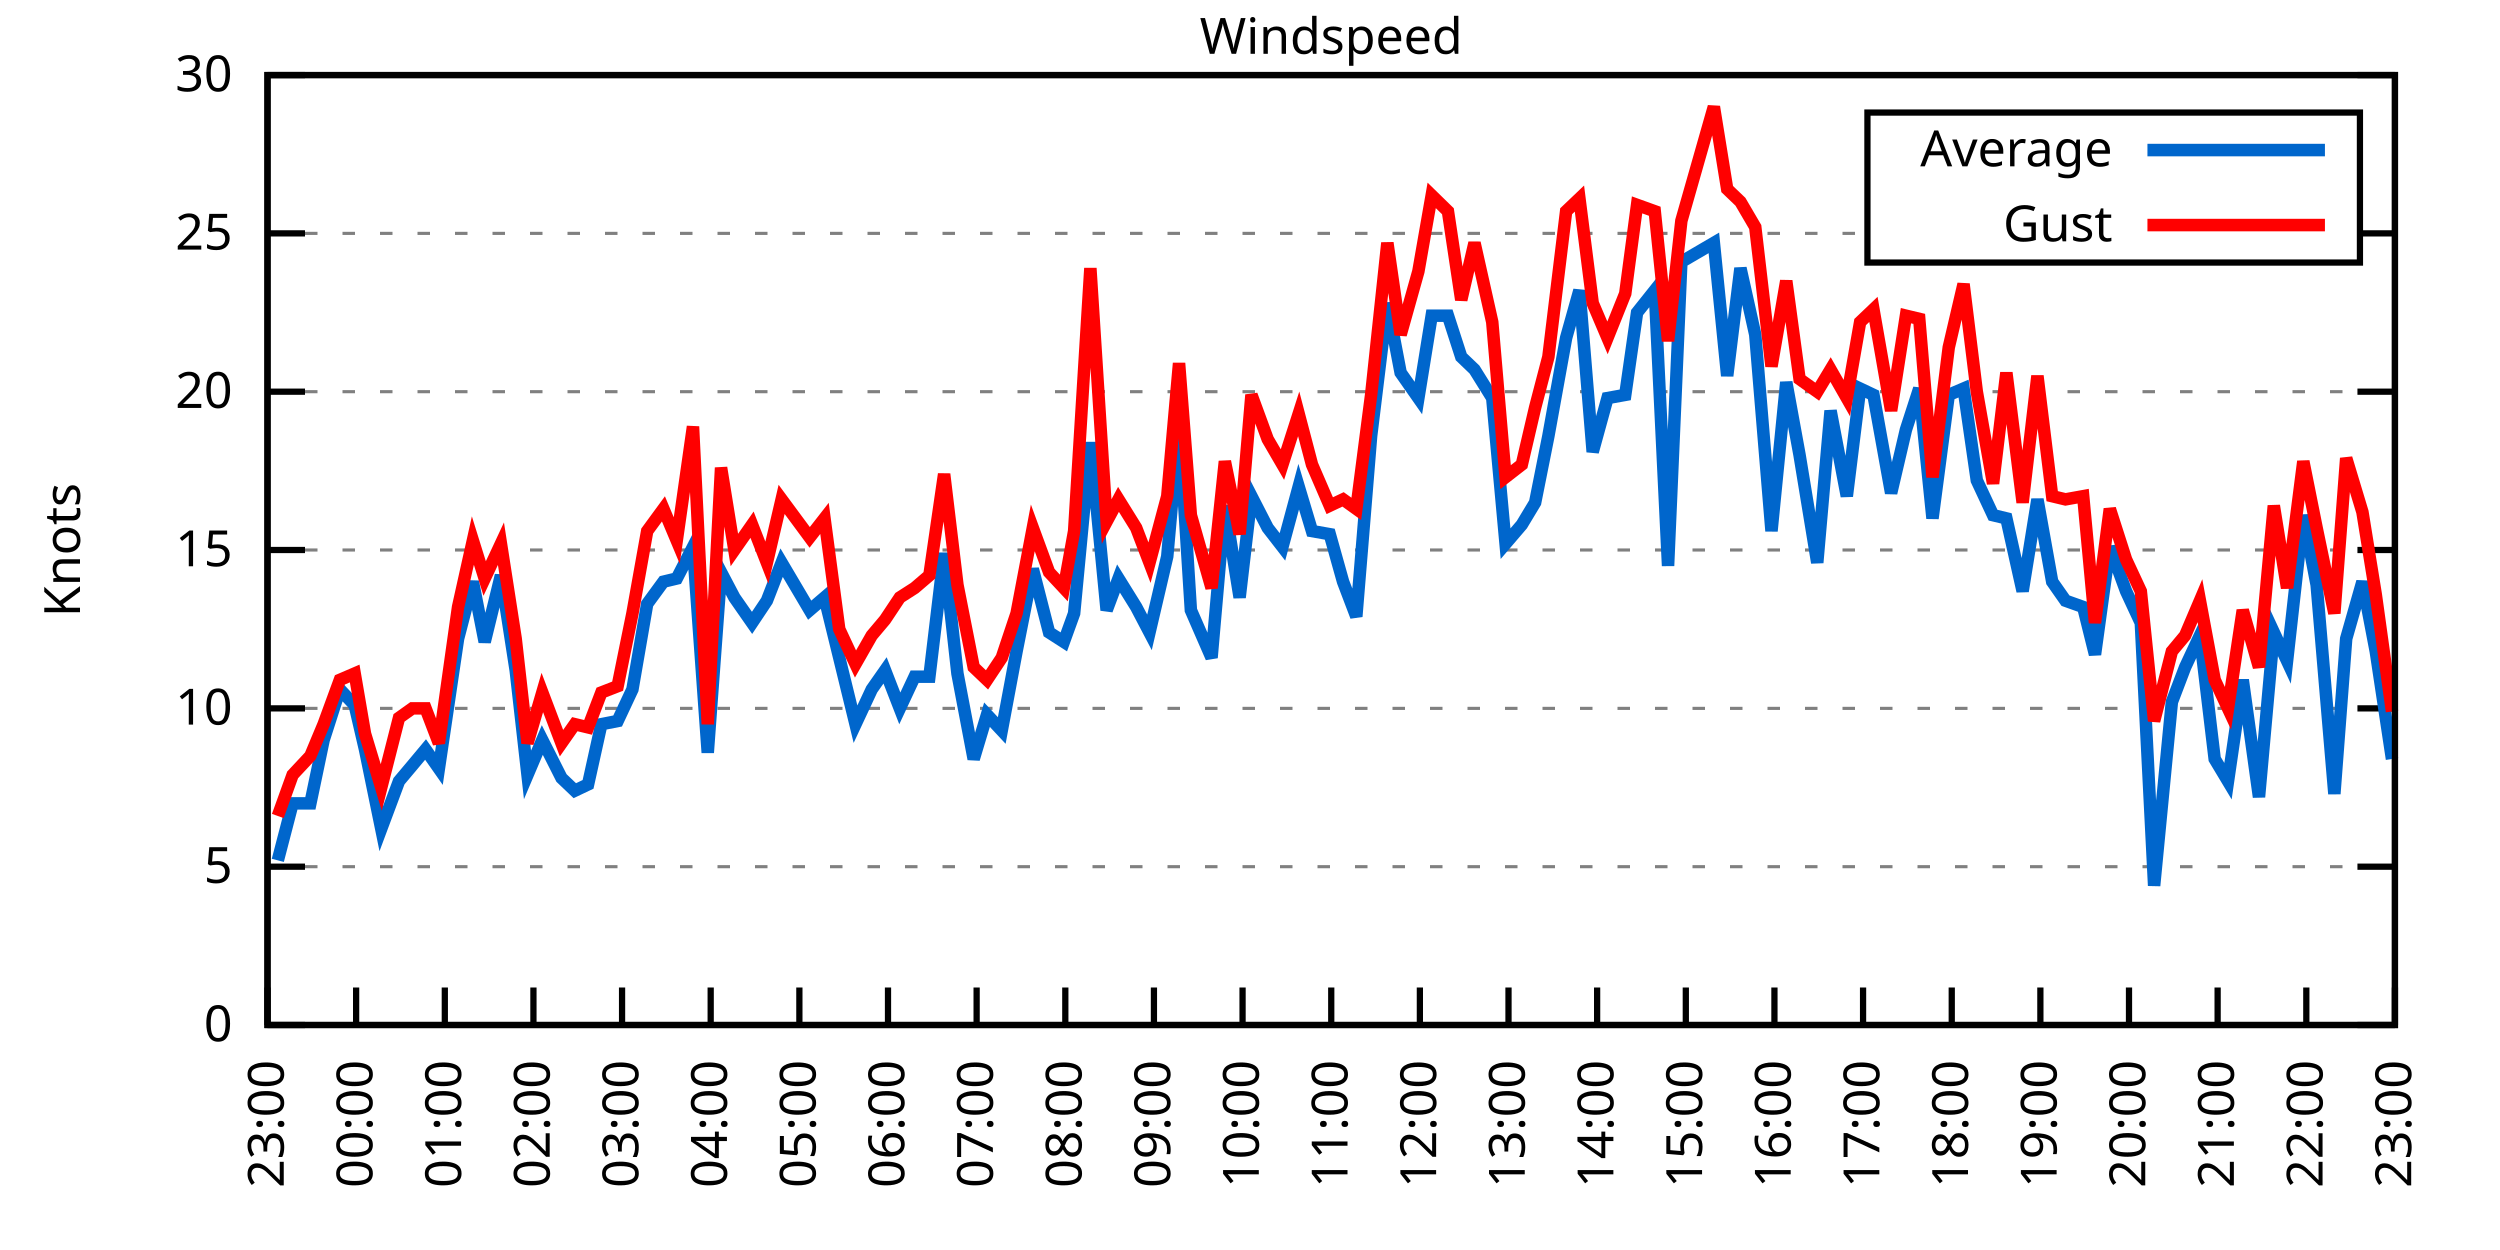
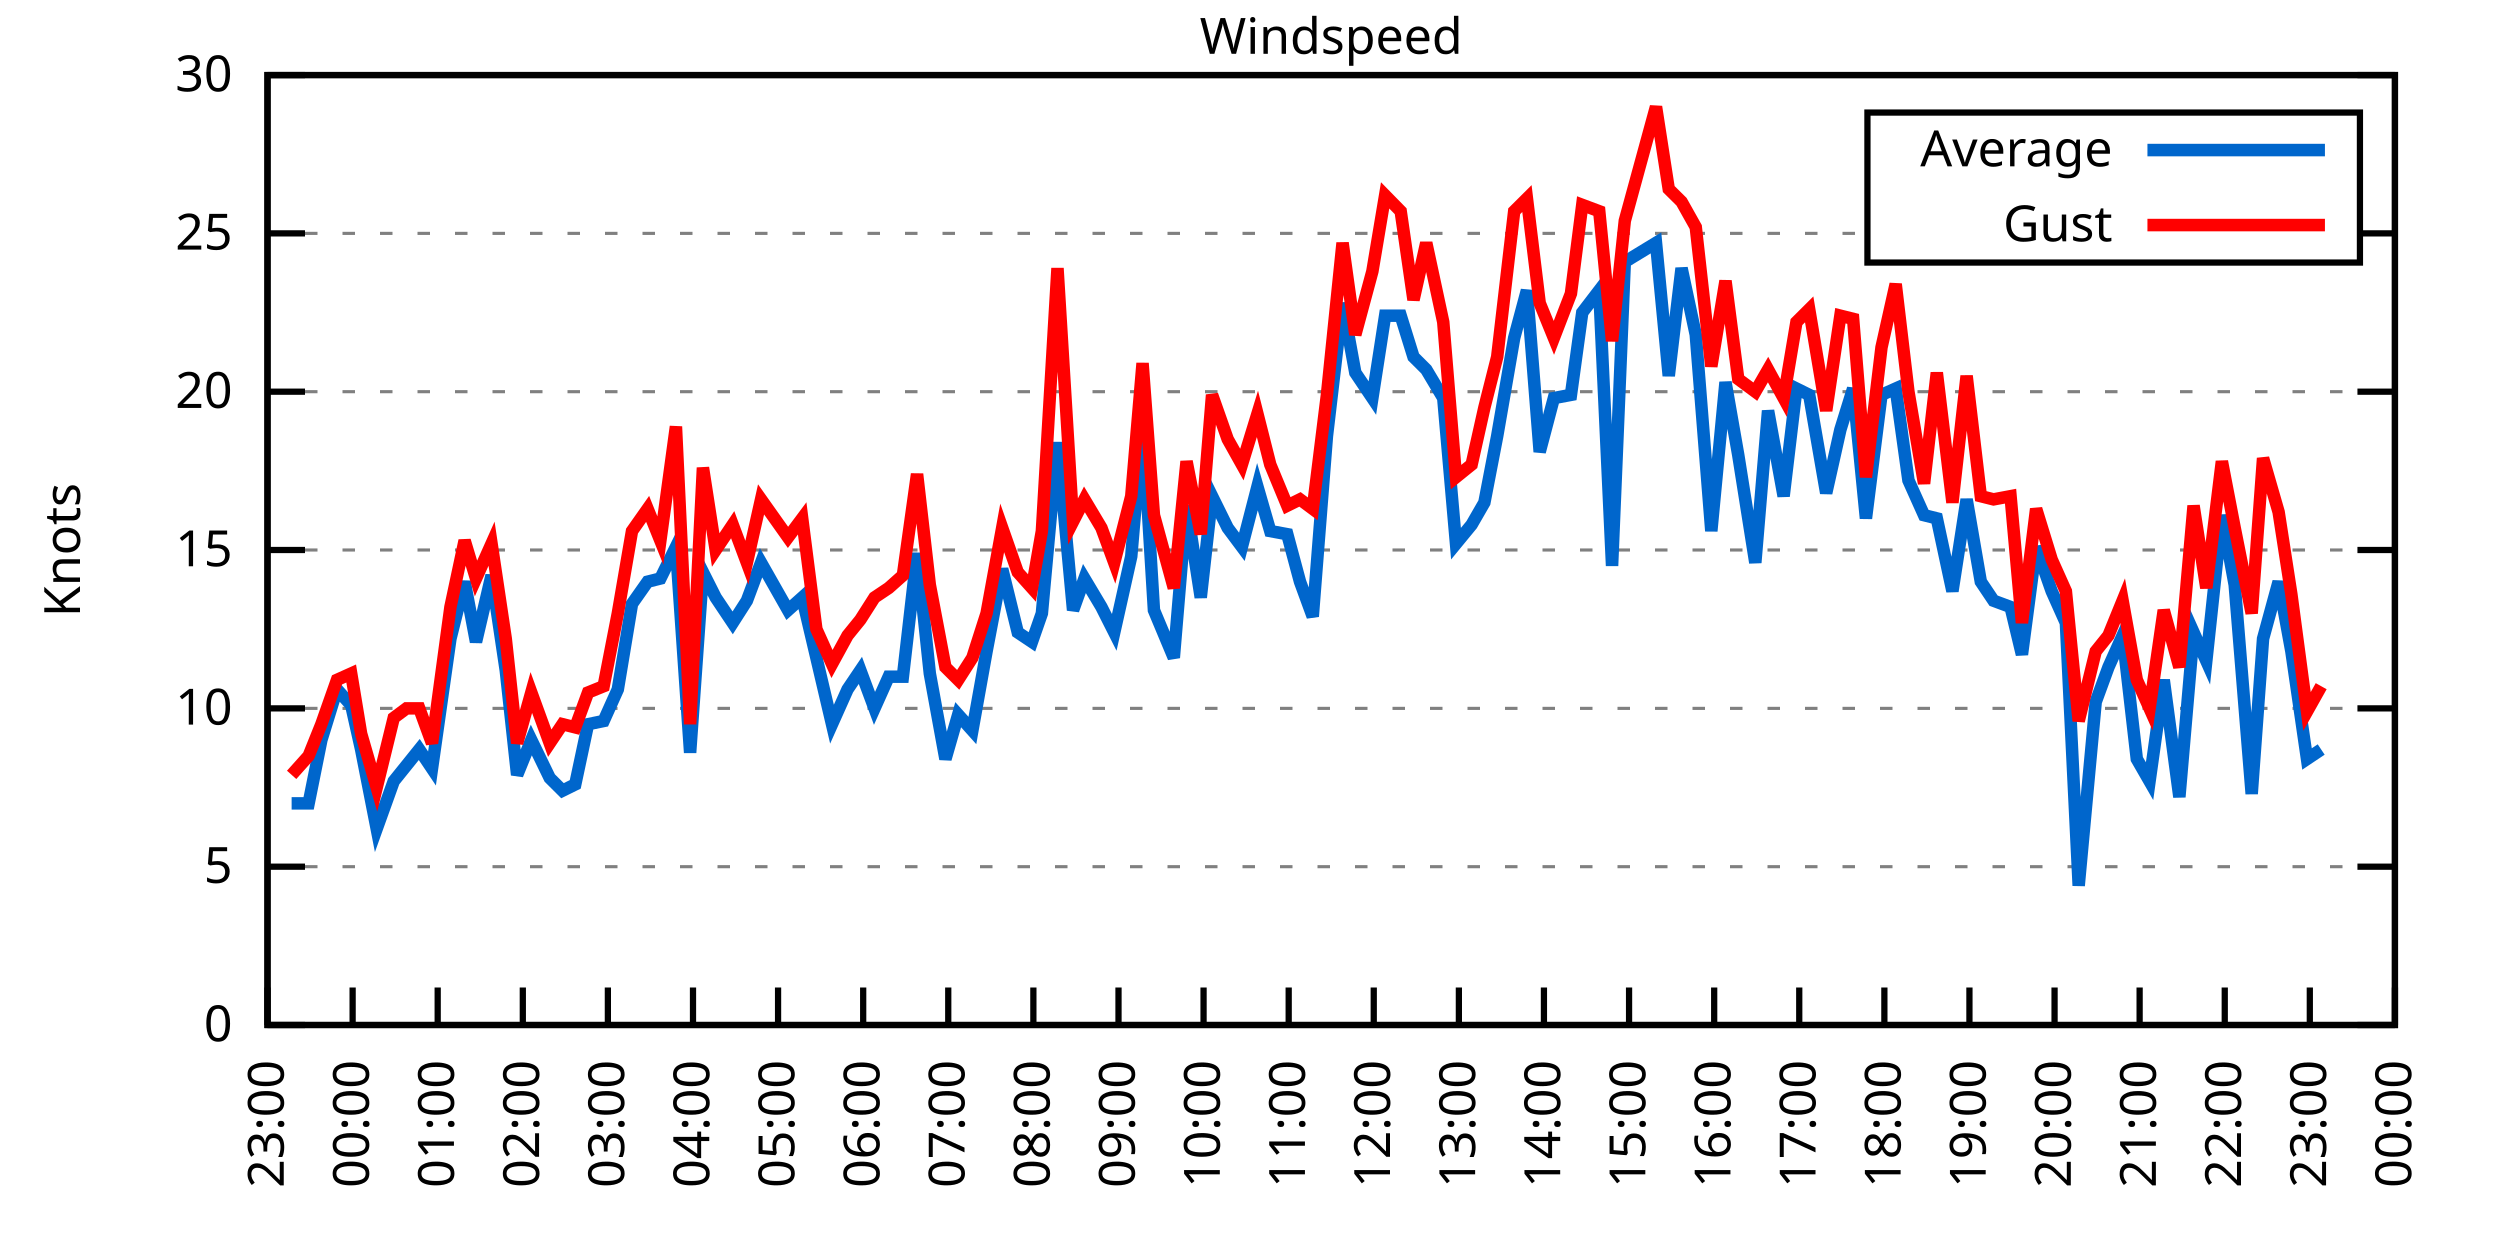
<svg xmlns="http://www.w3.org/2000/svg" xmlns:xlink="http://www.w3.org/1999/xlink" width="400" height="200" viewBox="0 0 400 200">
  <g id="gnuplot_canvas">
    <rect x="0" y="0" width="400" height="200" fill="none" />
    <defs>
      <circle id="gpDot" r="0.5" stroke-width="0.5" stroke="currentColor" />
      <path id="gpPt0" stroke-width="0.333" stroke="currentColor" d="M-1,0 h2 M0,-1 v2" />
      <path id="gpPt1" stroke-width="0.333" stroke="currentColor" d="M-1,-1 L1,1 M1,-1 L-1,1" />
      <path id="gpPt2" stroke-width="0.333" stroke="currentColor" d="M-1,0 L1,0 M0,-1 L0,1 M-1,-1 L1,1 M-1,1 L1,-1" />
      <rect id="gpPt3" stroke-width="0.333" stroke="currentColor" x="-1" y="-1" width="2" height="2" />
      <rect id="gpPt4" stroke-width="0.333" stroke="currentColor" fill="currentColor" x="-1" y="-1" width="2" height="2" />
      <circle id="gpPt5" stroke-width="0.333" stroke="currentColor" cx="0" cy="0" r="1" />
      <use xlink:href="#gpPt5" id="gpPt6" fill="currentColor" stroke="none" />
      <path id="gpPt7" stroke-width="0.333" stroke="currentColor" d="M0,-1.33 L-1.33,0.67 L1.33,0.67 z" />
      <use xlink:href="#gpPt7" id="gpPt8" fill="currentColor" stroke="none" />
      <use xlink:href="#gpPt7" id="gpPt9" stroke="currentColor" transform="rotate(180)" />
      <use xlink:href="#gpPt9" id="gpPt10" fill="currentColor" stroke="none" />
      <use xlink:href="#gpPt3" id="gpPt11" stroke="currentColor" transform="rotate(45)" />
      <use xlink:href="#gpPt11" id="gpPt12" fill="currentColor" stroke="none" />
      <path id="gpPt13" stroke-width="0.333" stroke="currentColor" d="M0,1.330 L1.265,0.411 L0.782,-1.067 L-0.782,-1.076 L-1.265,0.411 z" />
      <use xlink:href="#gpPt13" id="gpPt14" fill="currentColor" stroke="none" />
      <filter id="textbox" filterUnits="objectBoundingBox" x="0" y="0" height="1" width="1">
        <feFlood flood-color="white" flood-opacity="1" result="bgnd" />
        <feComposite in="SourceGraphic" in2="bgnd" operator="atop" />
      </filter>
      <filter id="greybox" filterUnits="objectBoundingBox" x="0" y="0" height="1" width="1">
        <feFlood flood-color="lightgrey" flood-opacity="1" result="grey" />
        <feComposite in="SourceGraphic" in2="grey" operator="atop" />
      </filter>
    </defs>
    <g fill="none" color="white" stroke="currentColor" stroke-width="1.00" stroke-linecap="butt" stroke-linejoin="miter">
</g>
    <g fill="none" color="black" stroke="currentColor" stroke-width="1.00" stroke-linecap="butt" stroke-linejoin="miter">
      <g stroke="none" shape-rendering="crispEdges">
        <polygon fill="rgb(255, 255, 255)" points="42.80,164.00 383.18,164.00 383.18,12.02 42.80,12.02 " />
      </g>
    </g>
    <g fill="none" color="black" stroke="currentColor" stroke-width="1.00" stroke-linecap="butt" stroke-linejoin="miter">
</g>
    <g fill="none" color="black" stroke="black" stroke-width="0.50" stroke-linecap="butt" stroke-linejoin="miter">
</g>
    <g fill="none" color="gray" stroke="currentColor" stroke-width="0.50" stroke-linecap="butt" stroke-linejoin="miter">
      <path stroke="gray" stroke-dasharray="2,4" class="gridline" d="M42.80,164.00 L383.19,164.00  " />
    </g>
    <g fill="none" color="gray" stroke="gray" stroke-width="1.00" stroke-linecap="butt" stroke-linejoin="miter">
</g>
    <g fill="none" color="black" stroke="currentColor" stroke-width="1.00" stroke-linecap="butt" stroke-linejoin="miter">
      <path stroke="black" d="M42.80,164.00 L48.80,164.00 M383.19,164.00 L377.19,164.00  " />
      <g transform="translate(37.20,166.60)" stroke="none" fill="black" font-family="Sans" font-size="8.00" text-anchor="end">
        <text>
          <tspan font-family="Sans"> 0</tspan>
        </text>
      </g>
    </g>
    <g fill="none" color="black" stroke="currentColor" stroke-width="1.00" stroke-linecap="butt" stroke-linejoin="miter">
</g>
    <g fill="none" color="black" stroke="black" stroke-width="0.50" stroke-linecap="butt" stroke-linejoin="miter">
</g>
    <g fill="none" color="gray" stroke="currentColor" stroke-width="0.50" stroke-linecap="butt" stroke-linejoin="miter">
      <path stroke="gray" stroke-dasharray="2,4" class="gridline" d="M42.80,138.67 L383.19,138.67  " />
    </g>
    <g fill="none" color="gray" stroke="gray" stroke-width="1.00" stroke-linecap="butt" stroke-linejoin="miter">
</g>
    <g fill="none" color="black" stroke="currentColor" stroke-width="1.00" stroke-linecap="butt" stroke-linejoin="miter">
      <path stroke="black" d="M42.80,138.67 L48.80,138.67 M383.19,138.67 L377.19,138.67  " />
      <g transform="translate(37.20,141.27)" stroke="none" fill="black" font-family="Sans" font-size="8.00" text-anchor="end">
        <text>
          <tspan font-family="Sans"> 5</tspan>
        </text>
      </g>
    </g>
    <g fill="none" color="black" stroke="currentColor" stroke-width="1.00" stroke-linecap="butt" stroke-linejoin="miter">
</g>
    <g fill="none" color="black" stroke="black" stroke-width="0.50" stroke-linecap="butt" stroke-linejoin="miter">
</g>
    <g fill="none" color="gray" stroke="currentColor" stroke-width="0.50" stroke-linecap="butt" stroke-linejoin="miter">
      <path stroke="gray" stroke-dasharray="2,4" class="gridline" d="M42.80,113.34 L383.19,113.34  " />
    </g>
    <g fill="none" color="gray" stroke="gray" stroke-width="1.00" stroke-linecap="butt" stroke-linejoin="miter">
</g>
    <g fill="none" color="black" stroke="currentColor" stroke-width="1.00" stroke-linecap="butt" stroke-linejoin="miter">
      <path stroke="black" d="M42.80,113.34 L48.80,113.34 M383.19,113.34 L377.19,113.34  " />
      <g transform="translate(37.20,115.94)" stroke="none" fill="black" font-family="Sans" font-size="8.00" text-anchor="end">
        <text>
          <tspan font-family="Sans"> 10</tspan>
        </text>
      </g>
    </g>
    <g fill="none" color="black" stroke="currentColor" stroke-width="1.00" stroke-linecap="butt" stroke-linejoin="miter">
</g>
    <g fill="none" color="black" stroke="black" stroke-width="0.50" stroke-linecap="butt" stroke-linejoin="miter">
</g>
    <g fill="none" color="gray" stroke="currentColor" stroke-width="0.50" stroke-linecap="butt" stroke-linejoin="miter">
      <path stroke="gray" stroke-dasharray="2,4" class="gridline" d="M42.80,88.00 L383.19,88.00  " />
    </g>
    <g fill="none" color="gray" stroke="gray" stroke-width="1.00" stroke-linecap="butt" stroke-linejoin="miter">
</g>
    <g fill="none" color="black" stroke="currentColor" stroke-width="1.00" stroke-linecap="butt" stroke-linejoin="miter">
      <path stroke="black" d="M42.80,88.00 L48.80,88.00 M383.19,88.00 L377.19,88.00  " />
      <g transform="translate(37.20,90.60)" stroke="none" fill="black" font-family="Sans" font-size="8.00" text-anchor="end">
        <text>
          <tspan font-family="Sans"> 15</tspan>
        </text>
      </g>
    </g>
    <g fill="none" color="black" stroke="currentColor" stroke-width="1.00" stroke-linecap="butt" stroke-linejoin="miter">
</g>
    <g fill="none" color="black" stroke="black" stroke-width="0.50" stroke-linecap="butt" stroke-linejoin="miter">
</g>
    <g fill="none" color="gray" stroke="currentColor" stroke-width="0.50" stroke-linecap="butt" stroke-linejoin="miter">
      <path stroke="gray" stroke-dasharray="2,4" class="gridline" d="M42.80,62.67 L383.19,62.67  " />
    </g>
    <g fill="none" color="gray" stroke="gray" stroke-width="1.00" stroke-linecap="butt" stroke-linejoin="miter">
</g>
    <g fill="none" color="black" stroke="currentColor" stroke-width="1.00" stroke-linecap="butt" stroke-linejoin="miter">
      <path stroke="black" d="M42.80,62.67 L48.80,62.67 M383.19,62.67 L377.19,62.67  " />
      <g transform="translate(37.20,65.27)" stroke="none" fill="black" font-family="Sans" font-size="8.00" text-anchor="end">
        <text>
          <tspan font-family="Sans"> 20</tspan>
        </text>
      </g>
    </g>
    <g fill="none" color="black" stroke="currentColor" stroke-width="1.00" stroke-linecap="butt" stroke-linejoin="miter">
</g>
    <g fill="none" color="black" stroke="black" stroke-width="0.50" stroke-linecap="butt" stroke-linejoin="miter">
</g>
    <g fill="none" color="gray" stroke="currentColor" stroke-width="0.50" stroke-linecap="butt" stroke-linejoin="miter">
      <path stroke="gray" stroke-dasharray="2,4" class="gridline" d="M42.80,37.34 L298.79,37.34 M377.59,37.34 L383.19,37.34  " />
    </g>
    <g fill="none" color="gray" stroke="gray" stroke-width="1.00" stroke-linecap="butt" stroke-linejoin="miter">
</g>
    <g fill="none" color="black" stroke="currentColor" stroke-width="1.00" stroke-linecap="butt" stroke-linejoin="miter">
      <path stroke="black" d="M42.80,37.34 L48.80,37.34 M383.19,37.34 L377.19,37.34  " />
      <g transform="translate(37.20,39.94)" stroke="none" fill="black" font-family="Sans" font-size="8.00" text-anchor="end">
        <text>
          <tspan font-family="Sans"> 25</tspan>
        </text>
      </g>
    </g>
    <g fill="none" color="black" stroke="currentColor" stroke-width="1.00" stroke-linecap="butt" stroke-linejoin="miter">
</g>
    <g fill="none" color="black" stroke="black" stroke-width="0.50" stroke-linecap="butt" stroke-linejoin="miter">
</g>
    <g fill="none" color="gray" stroke="currentColor" stroke-width="0.50" stroke-linecap="butt" stroke-linejoin="miter">
      <path stroke="gray" stroke-dasharray="2,4" class="gridline" d="M42.80,12.01 L383.19,12.01  " />
    </g>
    <g fill="none" color="gray" stroke="gray" stroke-width="1.00" stroke-linecap="butt" stroke-linejoin="miter">
</g>
    <g fill="none" color="black" stroke="currentColor" stroke-width="1.00" stroke-linecap="butt" stroke-linejoin="miter">
      <path stroke="black" d="M42.80,12.01 L48.80,12.01 M383.19,12.01 L377.19,12.01  " />
      <g transform="translate(37.20,14.61)" stroke="none" fill="black" font-family="Sans" font-size="8.00" text-anchor="end">
        <text>
          <tspan font-family="Sans"> 30</tspan>
        </text>
      </g>
    </g>
    <g fill="none" color="black" stroke="currentColor" stroke-width="1.00" stroke-linecap="butt" stroke-linejoin="miter">
      <path stroke="black" d="M42.80,164.00 L42.80,158.00  " />
      <g transform="translate(45.40,169.60) rotate(270.00)" stroke="none" fill="black" font-family="Sans" font-size="8.00" text-anchor="end">
        <text>
          <tspan font-family="Sans">23:00</tspan>
        </text>
      </g>
    </g>
    <g fill="none" color="black" stroke="currentColor" stroke-width="1.00" stroke-linecap="butt" stroke-linejoin="miter">
-       <path stroke="black" d="M56.98,164.00 L56.98,158.00  " />
-       <g transform="translate(59.58,169.60) rotate(270.00)" stroke="none" fill="black" font-family="Sans" font-size="8.00" text-anchor="end">
+       <path stroke="black" d="M56.42,164.00 L56.42,158.00  " />
+       <g transform="translate(59.02,169.60) rotate(270.00)" stroke="none" fill="black" font-family="Sans" font-size="8.00" text-anchor="end">
        <text>
          <tspan font-family="Sans">00:00</tspan>
        </text>
      </g>
    </g>
    <g fill="none" color="black" stroke="currentColor" stroke-width="1.00" stroke-linecap="butt" stroke-linejoin="miter">
-       <path stroke="black" d="M71.17,164.00 L71.17,158.00  " />
-       <g transform="translate(73.77,169.60) rotate(270.00)" stroke="none" fill="black" font-family="Sans" font-size="8.00" text-anchor="end">
+       <path stroke="black" d="M70.03,164.00 L70.03,158.00  " />
+       <g transform="translate(72.63,169.60) rotate(270.00)" stroke="none" fill="black" font-family="Sans" font-size="8.00" text-anchor="end">
        <text>
          <tspan font-family="Sans">01:00</tspan>
        </text>
      </g>
    </g>
    <g fill="none" color="black" stroke="currentColor" stroke-width="1.00" stroke-linecap="butt" stroke-linejoin="miter">
-       <path stroke="black" d="M85.35,164.00 L85.35,158.00  " />
-       <g transform="translate(87.95,169.60) rotate(270.00)" stroke="none" fill="black" font-family="Sans" font-size="8.00" text-anchor="end">
+       <path stroke="black" d="M83.65,164.00 L83.65,158.00  " />
+       <g transform="translate(86.25,169.60) rotate(270.00)" stroke="none" fill="black" font-family="Sans" font-size="8.00" text-anchor="end">
        <text>
          <tspan font-family="Sans">02:00</tspan>
        </text>
      </g>
    </g>
    <g fill="none" color="black" stroke="currentColor" stroke-width="1.00" stroke-linecap="butt" stroke-linejoin="miter">
-       <path stroke="black" d="M99.53,164.00 L99.53,158.00  " />
-       <g transform="translate(102.13,169.60) rotate(270.00)" stroke="none" fill="black" font-family="Sans" font-size="8.00" text-anchor="end">
+       <path stroke="black" d="M97.26,164.00 L97.26,158.00  " />
+       <g transform="translate(99.86,169.60) rotate(270.00)" stroke="none" fill="black" font-family="Sans" font-size="8.00" text-anchor="end">
        <text>
          <tspan font-family="Sans">03:00</tspan>
        </text>
      </g>
    </g>
    <g fill="none" color="black" stroke="currentColor" stroke-width="1.00" stroke-linecap="butt" stroke-linejoin="miter">
-       <path stroke="black" d="M113.71,164.00 L113.71,158.00  " />
-       <g transform="translate(116.31,169.60) rotate(270.00)" stroke="none" fill="black" font-family="Sans" font-size="8.00" text-anchor="end">
+       <path stroke="black" d="M110.88,164.00 L110.88,158.00  " />
+       <g transform="translate(113.48,169.60) rotate(270.00)" stroke="none" fill="black" font-family="Sans" font-size="8.00" text-anchor="end">
        <text>
          <tspan font-family="Sans">04:00</tspan>
        </text>
      </g>
    </g>
    <g fill="none" color="black" stroke="currentColor" stroke-width="1.00" stroke-linecap="butt" stroke-linejoin="miter">
-       <path stroke="black" d="M127.90,164.00 L127.90,158.00  " />
-       <g transform="translate(130.50,169.60) rotate(270.00)" stroke="none" fill="black" font-family="Sans" font-size="8.00" text-anchor="end">
+       <path stroke="black" d="M124.49,164.00 L124.49,158.00  " />
+       <g transform="translate(127.09,169.60) rotate(270.00)" stroke="none" fill="black" font-family="Sans" font-size="8.00" text-anchor="end">
        <text>
          <tspan font-family="Sans">05:00</tspan>
        </text>
      </g>
    </g>
    <g fill="none" color="black" stroke="currentColor" stroke-width="1.00" stroke-linecap="butt" stroke-linejoin="miter">
-       <path stroke="black" d="M142.08,164.00 L142.08,158.00  " />
-       <g transform="translate(144.68,169.60) rotate(270.00)" stroke="none" fill="black" font-family="Sans" font-size="8.00" text-anchor="end">
+       <path stroke="black" d="M138.11,164.00 L138.11,158.00  " />
+       <g transform="translate(140.71,169.60) rotate(270.00)" stroke="none" fill="black" font-family="Sans" font-size="8.00" text-anchor="end">
        <text>
          <tspan font-family="Sans">06:00</tspan>
        </text>
      </g>
    </g>
    <g fill="none" color="black" stroke="currentColor" stroke-width="1.00" stroke-linecap="butt" stroke-linejoin="miter">
-       <path stroke="black" d="M156.26,164.00 L156.26,158.00  " />
-       <g transform="translate(158.86,169.60) rotate(270.00)" stroke="none" fill="black" font-family="Sans" font-size="8.00" text-anchor="end">
+       <path stroke="black" d="M151.72,164.00 L151.72,158.00  " />
+       <g transform="translate(154.32,169.60) rotate(270.00)" stroke="none" fill="black" font-family="Sans" font-size="8.00" text-anchor="end">
        <text>
          <tspan font-family="Sans">07:00</tspan>
        </text>
      </g>
    </g>
    <g fill="none" color="black" stroke="currentColor" stroke-width="1.00" stroke-linecap="butt" stroke-linejoin="miter">
-       <path stroke="black" d="M170.45,164.00 L170.45,158.00  " />
-       <g transform="translate(173.05,169.60) rotate(270.00)" stroke="none" fill="black" font-family="Sans" font-size="8.00" text-anchor="end">
+       <path stroke="black" d="M165.34,164.00 L165.34,158.00  " />
+       <g transform="translate(167.94,169.60) rotate(270.00)" stroke="none" fill="black" font-family="Sans" font-size="8.00" text-anchor="end">
        <text>
          <tspan font-family="Sans">08:00</tspan>
        </text>
      </g>
    </g>
    <g fill="none" color="black" stroke="currentColor" stroke-width="1.00" stroke-linecap="butt" stroke-linejoin="miter">
-       <path stroke="black" d="M184.63,164.00 L184.63,158.00  " />
-       <g transform="translate(187.23,169.60) rotate(270.00)" stroke="none" fill="black" font-family="Sans" font-size="8.00" text-anchor="end">
+       <path stroke="black" d="M178.96,164.00 L178.96,158.00  " />
+       <g transform="translate(181.56,169.60) rotate(270.00)" stroke="none" fill="black" font-family="Sans" font-size="8.00" text-anchor="end">
        <text>
          <tspan font-family="Sans">09:00</tspan>
        </text>
      </g>
    </g>
    <g fill="none" color="black" stroke="currentColor" stroke-width="1.00" stroke-linecap="butt" stroke-linejoin="miter">
-       <path stroke="black" d="M198.81,164.00 L198.81,158.00  " />
-       <g transform="translate(201.41,169.60) rotate(270.00)" stroke="none" fill="black" font-family="Sans" font-size="8.00" text-anchor="end">
+       <path stroke="black" d="M192.57,164.00 L192.57,158.00  " />
+       <g transform="translate(195.17,169.60) rotate(270.00)" stroke="none" fill="black" font-family="Sans" font-size="8.00" text-anchor="end">
        <text>
          <tspan font-family="Sans">10:00</tspan>
        </text>
      </g>
    </g>
    <g fill="none" color="black" stroke="currentColor" stroke-width="1.00" stroke-linecap="butt" stroke-linejoin="miter">
-       <path stroke="black" d="M213.00,164.00 L213.00,158.00  " />
-       <g transform="translate(215.60,169.60) rotate(270.00)" stroke="none" fill="black" font-family="Sans" font-size="8.00" text-anchor="end">
+       <path stroke="black" d="M206.19,164.00 L206.19,158.00  " />
+       <g transform="translate(208.79,169.60) rotate(270.00)" stroke="none" fill="black" font-family="Sans" font-size="8.00" text-anchor="end">
        <text>
          <tspan font-family="Sans">11:00</tspan>
        </text>
      </g>
    </g>
    <g fill="none" color="black" stroke="currentColor" stroke-width="1.00" stroke-linecap="butt" stroke-linejoin="miter">
-       <path stroke="black" d="M227.18,164.00 L227.18,158.00  " />
-       <g transform="translate(229.78,169.60) rotate(270.00)" stroke="none" fill="black" font-family="Sans" font-size="8.00" text-anchor="end">
+       <path stroke="black" d="M219.80,164.00 L219.80,158.00  " />
+       <g transform="translate(222.40,169.60) rotate(270.00)" stroke="none" fill="black" font-family="Sans" font-size="8.00" text-anchor="end">
        <text>
          <tspan font-family="Sans">12:00</tspan>
        </text>
      </g>
    </g>
    <g fill="none" color="black" stroke="currentColor" stroke-width="1.00" stroke-linecap="butt" stroke-linejoin="miter">
-       <path stroke="black" d="M241.36,164.00 L241.36,158.00  " />
-       <g transform="translate(243.96,169.60) rotate(270.00)" stroke="none" fill="black" font-family="Sans" font-size="8.00" text-anchor="end">
+       <path stroke="black" d="M233.42,164.00 L233.42,158.00  " />
+       <g transform="translate(236.02,169.60) rotate(270.00)" stroke="none" fill="black" font-family="Sans" font-size="8.00" text-anchor="end">
        <text>
          <tspan font-family="Sans">13:00</tspan>
        </text>
      </g>
    </g>
    <g fill="none" color="black" stroke="currentColor" stroke-width="1.00" stroke-linecap="butt" stroke-linejoin="miter">
-       <path stroke="black" d="M255.54,164.00 L255.54,158.00  " />
-       <g transform="translate(258.14,169.60) rotate(270.00)" stroke="none" fill="black" font-family="Sans" font-size="8.00" text-anchor="end">
+       <path stroke="black" d="M247.03,164.00 L247.03,158.00  " />
+       <g transform="translate(249.63,169.60) rotate(270.00)" stroke="none" fill="black" font-family="Sans" font-size="8.00" text-anchor="end">
        <text>
          <tspan font-family="Sans">14:00</tspan>
        </text>
      </g>
    </g>
    <g fill="none" color="black" stroke="currentColor" stroke-width="1.00" stroke-linecap="butt" stroke-linejoin="miter">
-       <path stroke="black" d="M269.73,164.00 L269.73,158.00  " />
-       <g transform="translate(272.33,169.60) rotate(270.00)" stroke="none" fill="black" font-family="Sans" font-size="8.00" text-anchor="end">
+       <path stroke="black" d="M260.65,164.00 L260.65,158.00  " />
+       <g transform="translate(263.25,169.60) rotate(270.00)" stroke="none" fill="black" font-family="Sans" font-size="8.00" text-anchor="end">
        <text>
          <tspan font-family="Sans">15:00</tspan>
        </text>
      </g>
    </g>
    <g fill="none" color="black" stroke="currentColor" stroke-width="1.00" stroke-linecap="butt" stroke-linejoin="miter">
-       <path stroke="black" d="M283.91,164.00 L283.91,158.00  " />
-       <g transform="translate(286.51,169.60) rotate(270.00)" stroke="none" fill="black" font-family="Sans" font-size="8.00" text-anchor="end">
+       <path stroke="black" d="M274.27,164.00 L274.27,158.00  " />
+       <g transform="translate(276.87,169.60) rotate(270.00)" stroke="none" fill="black" font-family="Sans" font-size="8.00" text-anchor="end">
        <text>
          <tspan font-family="Sans">16:00</tspan>
        </text>
      </g>
    </g>
    <g fill="none" color="black" stroke="currentColor" stroke-width="1.00" stroke-linecap="butt" stroke-linejoin="miter">
-       <path stroke="black" d="M298.09,164.00 L298.09,158.00  " />
-       <g transform="translate(300.69,169.60) rotate(270.00)" stroke="none" fill="black" font-family="Sans" font-size="8.00" text-anchor="end">
+       <path stroke="black" d="M287.88,164.00 L287.88,158.00  " />
+       <g transform="translate(290.48,169.60) rotate(270.00)" stroke="none" fill="black" font-family="Sans" font-size="8.00" text-anchor="end">
        <text>
          <tspan font-family="Sans">17:00</tspan>
        </text>
      </g>
    </g>
    <g fill="none" color="black" stroke="currentColor" stroke-width="1.00" stroke-linecap="butt" stroke-linejoin="miter">
-       <path stroke="black" d="M312.28,164.00 L312.28,158.00  " />
-       <g transform="translate(314.88,169.60) rotate(270.00)" stroke="none" fill="black" font-family="Sans" font-size="8.00" text-anchor="end">
+       <path stroke="black" d="M301.50,164.00 L301.50,158.00  " />
+       <g transform="translate(304.10,169.60) rotate(270.00)" stroke="none" fill="black" font-family="Sans" font-size="8.00" text-anchor="end">
        <text>
          <tspan font-family="Sans">18:00</tspan>
        </text>
      </g>
    </g>
    <g fill="none" color="black" stroke="currentColor" stroke-width="1.00" stroke-linecap="butt" stroke-linejoin="miter">
-       <path stroke="black" d="M326.46,164.00 L326.46,158.00  " />
-       <g transform="translate(329.06,169.60) rotate(270.00)" stroke="none" fill="black" font-family="Sans" font-size="8.00" text-anchor="end">
+       <path stroke="black" d="M315.11,164.00 L315.11,158.00  " />
+       <g transform="translate(317.71,169.60) rotate(270.00)" stroke="none" fill="black" font-family="Sans" font-size="8.00" text-anchor="end">
        <text>
          <tspan font-family="Sans">19:00</tspan>
        </text>
      </g>
    </g>
    <g fill="none" color="black" stroke="currentColor" stroke-width="1.00" stroke-linecap="butt" stroke-linejoin="miter">
-       <path stroke="black" d="M340.64,164.00 L340.64,158.00  " />
-       <g transform="translate(343.24,169.60) rotate(270.00)" stroke="none" fill="black" font-family="Sans" font-size="8.00" text-anchor="end">
+       <path stroke="black" d="M328.73,164.00 L328.73,158.00  " />
+       <g transform="translate(331.33,169.60) rotate(270.00)" stroke="none" fill="black" font-family="Sans" font-size="8.00" text-anchor="end">
        <text>
          <tspan font-family="Sans">20:00</tspan>
        </text>
      </g>
    </g>
    <g fill="none" color="black" stroke="currentColor" stroke-width="1.00" stroke-linecap="butt" stroke-linejoin="miter">
-       <path stroke="black" d="M354.82,164.00 L354.82,158.00  " />
-       <g transform="translate(357.42,169.60) rotate(270.00)" stroke="none" fill="black" font-family="Sans" font-size="8.00" text-anchor="end">
+       <path stroke="black" d="M342.34,164.00 L342.34,158.00  " />
+       <g transform="translate(344.94,169.60) rotate(270.00)" stroke="none" fill="black" font-family="Sans" font-size="8.00" text-anchor="end">
        <text>
          <tspan font-family="Sans">21:00</tspan>
        </text>
      </g>
    </g>
    <g fill="none" color="black" stroke="currentColor" stroke-width="1.00" stroke-linecap="butt" stroke-linejoin="miter">
-       <path stroke="black" d="M369.01,164.00 L369.01,158.00  " />
-       <g transform="translate(371.61,169.60) rotate(270.00)" stroke="none" fill="black" font-family="Sans" font-size="8.00" text-anchor="end">
+       <path stroke="black" d="M355.96,164.00 L355.96,158.00  " />
+       <g transform="translate(358.56,169.60) rotate(270.00)" stroke="none" fill="black" font-family="Sans" font-size="8.00" text-anchor="end">
        <text>
          <tspan font-family="Sans">22:00</tspan>
+         </text>
+       </g>
+     </g>
+     <g fill="none" color="black" stroke="currentColor" stroke-width="1.00" stroke-linecap="butt" stroke-linejoin="miter">
+       <path stroke="black" d="M369.57,164.00 L369.57,158.00  " />
+       <g transform="translate(372.17,169.60) rotate(270.00)" stroke="none" fill="black" font-family="Sans" font-size="8.00" text-anchor="end">
+         <text>
+           <tspan font-family="Sans">23:00</tspan>
        </text>
      </g>
    </g>
    <g fill="none" color="black" stroke="currentColor" stroke-width="1.00" stroke-linecap="butt" stroke-linejoin="miter">
      <path stroke="black" d="M383.19,164.00 L383.19,158.00  " />
      <g transform="translate(385.79,169.60) rotate(270.00)" stroke="none" fill="black" font-family="Sans" font-size="8.00" text-anchor="end">
        <text>
-           <tspan font-family="Sans">23:00</tspan>
+           <tspan font-family="Sans">00:00</tspan>
        </text>
      </g>
    </g>
    <g fill="none" color="black" stroke="currentColor" stroke-width="1.00" stroke-linecap="butt" stroke-linejoin="miter">
</g>
    <g fill="none" color="black" stroke="currentColor" stroke-width="1.00" stroke-linecap="butt" stroke-linejoin="miter">
      <path stroke="black" d="M42.80,12.01 L42.80,164.00 L383.19,164.00 L383.19,12.01 L42.80,12.01 Z  " />
    </g>
    <g fill="none" color="black" stroke="currentColor" stroke-width="1.00" stroke-linecap="butt" stroke-linejoin="miter">
</g>
    <g fill="none" color="black" stroke="currentColor" stroke-width="1.00" stroke-linecap="butt" stroke-linejoin="miter">
      <path stroke="black" d="M298.79,42.01 L298.79,18.01 L377.59,18.01 L377.59,42.01 L298.79,42.01 Z  " />
    </g>
    <g id="Windspeed_plot_1">
      <g fill="none" color="white" stroke="black" stroke-width="2.00" stroke-linecap="butt" stroke-linejoin="miter">
</g>
      <g fill="none" color="black" stroke="currentColor" stroke-width="2.00" stroke-linecap="butt" stroke-linejoin="miter">
        <g transform="translate(337.99,26.61)" stroke="none" fill="black" font-family="Sans" font-size="8.00" text-anchor="end">
          <text>
            <tspan font-family="Sans">Average</tspan>
          </text>
        </g>
      </g>
      <g fill="none" color="black" stroke="currentColor" stroke-width="2.00" stroke-linecap="butt" stroke-linejoin="miter">
-         <path stroke="rgb(  0, 102, 204)" d="M343.59,24.01 L371.99,24.01 M44.45,137.66 L46.82,128.54 L49.66,128.54 L51.78,118.40 L54.38,110.30 L56.75,112.83   L58.40,119.92 L61.00,132.59 L63.84,124.99 L65.97,122.46 L68.09,119.92 L70.22,122.96 L73.29,102.19 L75.66,93.07   L77.55,102.70 L80.15,92.06 L82.51,107.26 L84.40,123.98 L86.77,118.40 L89.84,124.48 L91.97,126.51 L94.09,125.50   L96.22,115.87 L98.82,115.36 L101.19,110.30 L103.55,96.62 L106.15,93.07 L108.28,92.56 L110.88,87.50 L113.24,120.43   L115.37,91.55 L117.50,95.60 L120.33,99.66 L122.70,96.11 L125.06,90.03 L129.55,97.63 L131.92,95.60 L134.28,105.23   L136.88,115.87 L139.48,110.30 L141.61,107.26 L143.97,113.34 L146.34,108.27 L148.70,108.27 L151.06,88.51 L153.19,107.76   L155.79,121.44 L157.92,114.35 L160.28,116.88 L162.65,104.22 L165.25,91.04 L167.85,101.18 L170.21,102.70 L171.86,98.14   L174.46,70.78 L177.06,97.63 L178.96,92.56 L181.79,97.12 L183.92,101.18 L186.76,89.02 L188.65,67.74 L190.54,97.63   L193.85,105.23 L195.98,80.91 L198.34,95.60 L200.23,79.39 L202.83,84.46 L205.19,87.50 L207.79,77.87 L209.92,84.97   L212.76,85.47 L214.89,93.07 L217.01,98.64 L219.38,69.77 L221.98,48.49 L224.10,59.63 L226.94,63.69 L229.07,50.51   L231.67,50.51 L233.80,57.10 L235.92,59.13 L238.76,63.69 L240.89,86.99 L243.49,83.95 L245.62,80.41 L247.74,69.77   L250.58,54.06 L252.71,46.46 L254.83,72.30 L257.20,63.69 L260.04,63.18 L261.93,50.01 L264.76,46.46 L266.89,90.54   L269.02,41.90 L274.22,38.86 L276.35,60.14 L278.47,42.91 L280.84,53.55 L283.44,84.97 L285.80,61.15 L287.93,72.81   L290.76,90.03 L292.89,65.71 L295.49,79.39 L297.62,62.17 L299.75,63.18 L302.58,78.89 L304.95,68.75 L307.08,62.17   L309.20,82.94 L311.80,63.18 L314.17,62.17 L316.29,76.86 L318.89,82.43 L321.02,82.94 L323.62,94.59 L325.99,79.90   L328.35,93.07 L330.48,96.11 L333.31,97.12 L335.20,104.72 L337.57,87.50 L340.17,94.59 L342.53,99.66 L344.66,141.71   L347.50,112.32 L349.62,106.75 L351.99,101.68 L354.35,121.44 L356.48,124.99 L358.84,108.78 L361.44,127.52 L363.81,101.18   L365.93,105.74 L368.53,82.43 L370.66,93.58 L373.50,127.02 L375.39,102.19 L377.99,93.07 L380.12,104.22 L382.72,121.44    " />
+         <path stroke="rgb(  0, 102, 204)" d="M343.59,24.01 L371.99,24.01 M46.66,128.54 L49.38,128.54 L51.42,118.40 L53.92,110.30 L56.19,112.83 L57.78,119.92   L60.27,132.59 L63.00,124.99 L65.04,122.46 L67.08,119.92 L69.12,122.96 L72.07,102.19 L74.34,93.07 L76.16,102.70   L78.65,92.06 L80.92,107.26 L82.74,123.98 L85.01,118.40 L87.96,124.48 L90.00,126.51 L92.04,125.50 L94.09,115.87   L96.58,115.36 L98.85,110.30 L101.12,96.62 L103.62,93.07 L105.66,92.56 L108.15,87.50 L110.42,120.43 L112.47,91.55   L114.51,95.60 L117.23,99.66 L119.50,96.11 L121.77,90.03 L126.08,97.63 L128.35,95.60 L130.62,105.23 L133.12,115.87   L135.61,110.30 L137.66,107.26 L139.92,113.34 L142.19,108.27 L144.46,108.27 L146.73,88.51 L148.77,107.76 L151.27,121.44   L153.31,114.35 L155.58,116.88 L157.85,104.22 L160.35,91.04 L162.84,101.18 L165.11,102.70 L166.70,98.14 L169.20,70.78   L171.69,97.63 L173.51,92.56 L176.23,97.12 L178.28,101.18 L181.00,89.02 L182.81,67.74 L184.63,97.63 L187.81,105.23   L189.85,80.91 L192.12,95.60 L193.93,79.39 L196.43,84.46 L198.70,87.50 L201.19,77.87 L203.24,84.97 L205.96,85.47   L208.00,93.07 L210.04,98.64 L212.31,69.77 L214.81,48.49 L216.85,59.63 L219.58,63.69 L221.62,50.51 L224.11,50.51   L226.16,57.10 L228.20,59.13 L230.92,63.69 L232.96,86.99 L235.46,83.95 L237.50,80.41 L239.55,69.77 L242.27,54.06   L244.31,46.46 L246.35,72.30 L248.62,63.69 L251.35,63.18 L253.16,50.01 L255.88,46.46 L257.93,90.54 L259.97,41.90   L264.96,38.86 L267.00,60.14 L269.05,42.91 L271.32,53.55 L273.81,84.97 L276.08,61.15 L278.12,72.81 L280.85,90.03   L282.89,65.71 L285.38,79.39 L287.43,62.17 L289.47,63.18 L292.19,78.89 L294.46,68.75 L296.50,62.17 L298.55,82.94   L301.04,63.18 L303.31,62.17 L305.35,76.86 L307.85,82.43 L309.89,82.94 L312.39,94.59 L314.66,79.90 L316.93,93.07   L318.97,96.11 L321.69,97.12 L323.51,104.72 L325.78,87.50 L328.27,94.59 L330.54,99.66 L332.59,141.71 L335.31,112.32   L337.35,106.75 L339.62,101.68 L341.89,121.44 L343.93,124.99 L346.20,108.78 L348.70,127.52 L350.97,101.18 L353.01,105.74   L355.50,82.43 L357.55,93.58 L360.27,127.02 L362.09,102.19 L364.58,93.07 L366.62,104.22 L369.12,121.44 L371.39,119.92    " />
      </g>
    </g>
    <g id="Windspeed_plot_2">
      <g fill="none" color="black" stroke="currentColor" stroke-width="2.00" stroke-linecap="butt" stroke-linejoin="miter">
        <g transform="translate(337.99,38.61)" stroke="none" fill="black" font-family="Sans" font-size="8.00" text-anchor="end">
          <text>
            <tspan font-family="Sans">Gust</tspan>
          </text>
        </g>
      </g>
      <g fill="none" color="black" stroke="currentColor" stroke-width="2.00" stroke-linecap="butt" stroke-linejoin="miter">
-         <path stroke="rgb(255,   0,   0)" d="M343.59,36.01 L371.99,36.01 M44.45,130.56 L46.82,123.98 L49.66,120.94 L51.78,115.87 L54.38,108.78 L56.75,107.76   L58.40,117.39 L61.00,126.00 L63.84,114.86 L65.97,113.34 L68.09,113.34 L70.22,118.91 L73.29,97.12 L75.66,86.49   L77.55,92.56 L80.15,86.99 L82.51,102.19 L84.40,118.91 L86.77,110.80 L89.84,118.91 L91.97,115.87 L94.09,116.38   L96.22,110.80 L98.82,109.79 L101.19,98.14 L103.55,84.97 L106.15,81.42 L108.28,86.49 L110.88,68.25 L113.24,115.87   L115.37,74.83 L117.50,88.00 L120.33,83.95 L122.70,90.03 L125.06,79.90 L129.55,85.98 L131.92,82.94 L134.28,100.67   L136.88,106.24 L139.48,101.68 L141.61,99.15 L143.97,95.60 L146.34,94.08 L148.70,92.06 L151.06,75.85 L153.19,93.58   L155.79,106.75 L157.92,108.78 L160.28,105.23 L162.65,98.14 L165.25,84.46 L167.85,91.55 L170.21,94.08 L171.86,84.97   L174.46,42.91 L177.06,83.45 L178.96,79.90 L181.79,84.46 L183.92,90.03 L186.76,79.39 L188.65,58.11 L190.54,82.43   L193.85,94.08 L195.98,73.82 L198.34,85.47 L200.23,63.18 L202.83,70.27 L205.19,74.33 L207.79,66.22 L209.92,74.33   L212.76,80.91 L214.89,79.90 L217.01,81.42 L219.38,63.18 L221.98,38.86 L224.10,53.55 L226.94,43.42 L229.07,31.26   L231.67,33.80 L233.80,47.98 L235.92,38.86 L238.76,51.53 L240.89,76.35 L243.49,74.33 L245.62,65.21 L247.74,57.10   L250.58,33.80 L252.71,31.77 L254.83,48.49 L257.20,54.06 L260.04,46.97 L261.93,32.78 L264.76,33.80 L266.89,54.57   L269.02,35.32 L274.22,17.08 L276.35,30.25 L278.47,32.28 L280.84,36.33 L283.44,58.62 L285.80,44.94 L287.93,60.65   L290.76,62.67 L292.89,59.13 L295.49,63.69 L297.62,51.53 L299.75,49.50 L302.58,65.71 L304.95,50.51 L307.08,51.02   L309.20,76.35 L311.80,55.58 L314.17,45.45 L316.29,62.67 L318.89,77.37 L321.02,59.63 L323.62,80.41 L325.99,60.14   L328.35,79.39 L330.48,79.90 L333.31,79.39 L335.20,99.66 L337.57,81.42 L340.17,89.52 L342.53,94.59 L344.66,115.36   L347.50,104.22 L349.62,101.68 L351.99,96.11 L354.35,108.78 L356.48,113.34 L358.84,97.63 L361.44,106.75 L363.81,80.91   L365.93,94.08 L368.53,73.82 L370.66,84.46 L373.50,98.14 L375.39,73.31 L377.99,81.93 L380.12,95.10 L382.72,113.84    " />
+         <path stroke="rgb(255,   0,   0)" d="M343.59,36.01 L371.99,36.01 M46.66,123.98 L49.38,120.94 L51.42,115.87 L53.92,108.78 L56.19,107.76 L57.78,117.39   L60.27,126.00 L63.00,114.86 L65.04,113.34 L67.08,113.34 L69.12,118.91 L72.07,97.12 L74.34,86.49 L76.16,92.56   L78.65,86.99 L80.92,102.19 L82.74,118.91 L85.01,110.80 L87.96,118.91 L90.00,115.87 L92.04,116.38 L94.09,110.80   L96.58,109.79 L98.85,98.14 L101.12,84.97 L103.62,81.42 L105.66,86.49 L108.15,68.25 L110.42,115.87 L112.47,74.83   L114.51,88.00 L117.23,83.95 L119.50,90.03 L121.77,79.90 L126.08,85.98 L128.35,82.94 L130.62,100.67 L133.12,106.24   L135.61,101.68 L137.66,99.15 L139.92,95.60 L142.19,94.08 L144.46,92.06 L146.73,75.85 L148.77,93.58 L151.27,106.75   L153.31,108.78 L155.58,105.23 L157.85,98.14 L160.35,84.46 L162.84,91.55 L165.11,94.08 L166.70,84.97 L169.20,42.91   L171.69,83.45 L173.51,79.90 L176.23,84.46 L178.28,90.03 L181.00,79.39 L182.81,58.11 L184.63,82.43 L187.81,94.08   L189.85,73.82 L192.12,85.47 L193.93,63.18 L196.43,70.27 L198.70,74.33 L201.19,66.22 L203.24,74.33 L205.96,80.91   L208.00,79.90 L210.04,81.42 L212.31,63.18 L214.81,38.86 L216.85,53.55 L219.58,43.42 L221.62,31.26 L224.11,33.80   L226.16,47.98 L228.20,38.86 L230.92,51.53 L232.96,76.35 L235.46,74.33 L237.50,65.21 L239.55,57.10 L242.27,33.80   L244.31,31.77 L246.35,48.49 L248.62,54.06 L251.35,46.97 L253.16,32.78 L255.88,33.80 L257.93,54.57 L259.97,35.32   L264.96,17.08 L267.00,30.25 L269.05,32.28 L271.32,36.33 L273.81,58.62 L276.08,44.94 L278.12,60.65 L280.85,62.67   L282.89,59.13 L285.38,63.69 L287.43,51.53 L289.47,49.50 L292.19,65.71 L294.46,50.51 L296.50,51.02 L298.55,76.35   L301.04,55.58 L303.31,45.45 L305.35,62.67 L307.85,77.37 L309.89,59.63 L312.39,80.41 L314.66,60.14 L316.93,79.39   L318.97,79.90 L321.69,79.39 L323.51,99.66 L325.78,81.42 L328.27,89.52 L330.54,94.59 L332.59,115.36 L335.31,104.22   L337.35,101.68 L339.62,96.11 L341.89,108.78 L343.93,113.34 L346.20,97.63 L348.70,106.75 L350.97,80.91 L353.01,94.08   L355.50,73.82 L357.55,84.46 L360.27,98.14 L362.09,73.31 L364.58,81.93 L366.62,95.10 L369.12,113.84 L371.39,109.79    " />
      </g>
    </g>
    <g fill="none" color="black" stroke="currentColor" stroke-width="2.00" stroke-linecap="butt" stroke-linejoin="miter">
</g>
    <g fill="none" color="black" stroke="black" stroke-width="1.00" stroke-linecap="butt" stroke-linejoin="miter">
</g>
    <g fill="none" color="black" stroke="currentColor" stroke-width="1.00" stroke-linecap="butt" stroke-linejoin="miter">
      <path stroke="black" d="M42.80,12.01 L42.80,164.00 L383.19,164.00 L383.19,12.01 L42.80,12.01 Z  " />
      <g transform="translate(12.80,88.01) rotate(270.00)" stroke="none" fill="black" font-family="Sans" font-size="8.00" text-anchor="middle">
        <text>
          <tspan font-family="Sans">Knots</tspan>
        </text>
      </g>
    </g>
    <g fill="none" color="black" stroke="currentColor" stroke-width="1.00" stroke-linecap="butt" stroke-linejoin="miter">
</g>
    <g fill="none" color="black" stroke="currentColor" stroke-width="1.00" stroke-linecap="butt" stroke-linejoin="miter">
      <g transform="translate(212.99,8.61)" stroke="none" fill="black" font-family="Sans" font-size="8.00" text-anchor="middle">
        <text>
          <tspan font-family="Sans">Windspeed</tspan>
        </text>
      </g>
    </g>
    <g fill="none" color="black" stroke="currentColor" stroke-width="1.00" stroke-linecap="butt" stroke-linejoin="miter">
</g>
  </g>
</svg>
